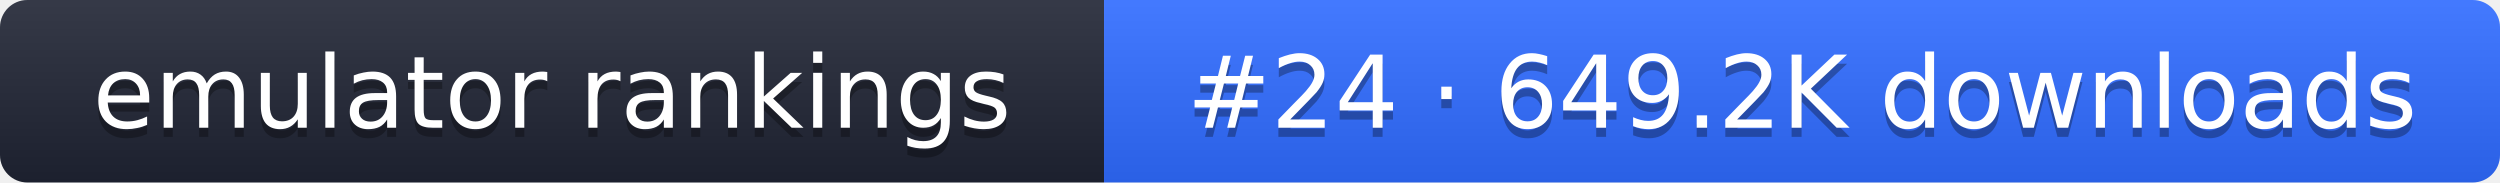
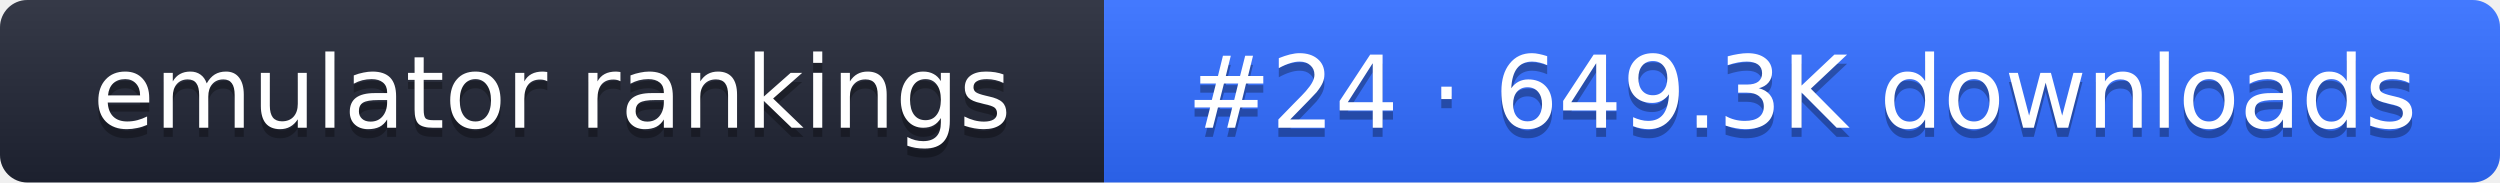
- <svg xmlns="http://www.w3.org/2000/svg" width="274" height="20" role="img" aria-label="emulator rankings: #24 · 649.2K downloads">
+ <svg xmlns="http://www.w3.org/2000/svg" width="274" height="20" role="img" aria-label="emulator rankings: #24 · 649.3K downloads">
  <linearGradient id="g" x2="0" y2="100%">
    <stop offset="0" stop-color="#fff" stop-opacity=".1" />
    <stop offset="1" stop-opacity=".1" />
  </linearGradient>
  <clipPath id="r">
    <rect width="274" height="20" rx="3" fill="#fff" />
  </clipPath>
  <g clip-path="url(#r)">
    <rect width="121" height="20" fill="#1f2433" />
    <rect x="121" width="153" height="20" fill="#2f6bff" />
    <rect width="274" height="20" fill="url(#g)" />
  </g>
  <g fill="#fff" text-anchor="middle" font-family="Verdana,DejaVu Sans,sans-serif" font-size="11">
    <text x="60.5" y="15" fill="#010101" fill-opacity=".3">emulator rankings</text>
    <text x="60.5" y="14">emulator rankings</text>
-     <text x="197.5" y="15" fill="#010101" fill-opacity=".3">#24 · 649.2K downloads</text>
-     <text x="197.5" y="14">#24 · 649.2K downloads</text>
+     <text x="197.5" y="15" fill="#010101" fill-opacity=".3">#24 · 649.3K downloads</text>
+     <text x="197.5" y="14">#24 · 649.3K downloads</text>
  </g>
</svg>
